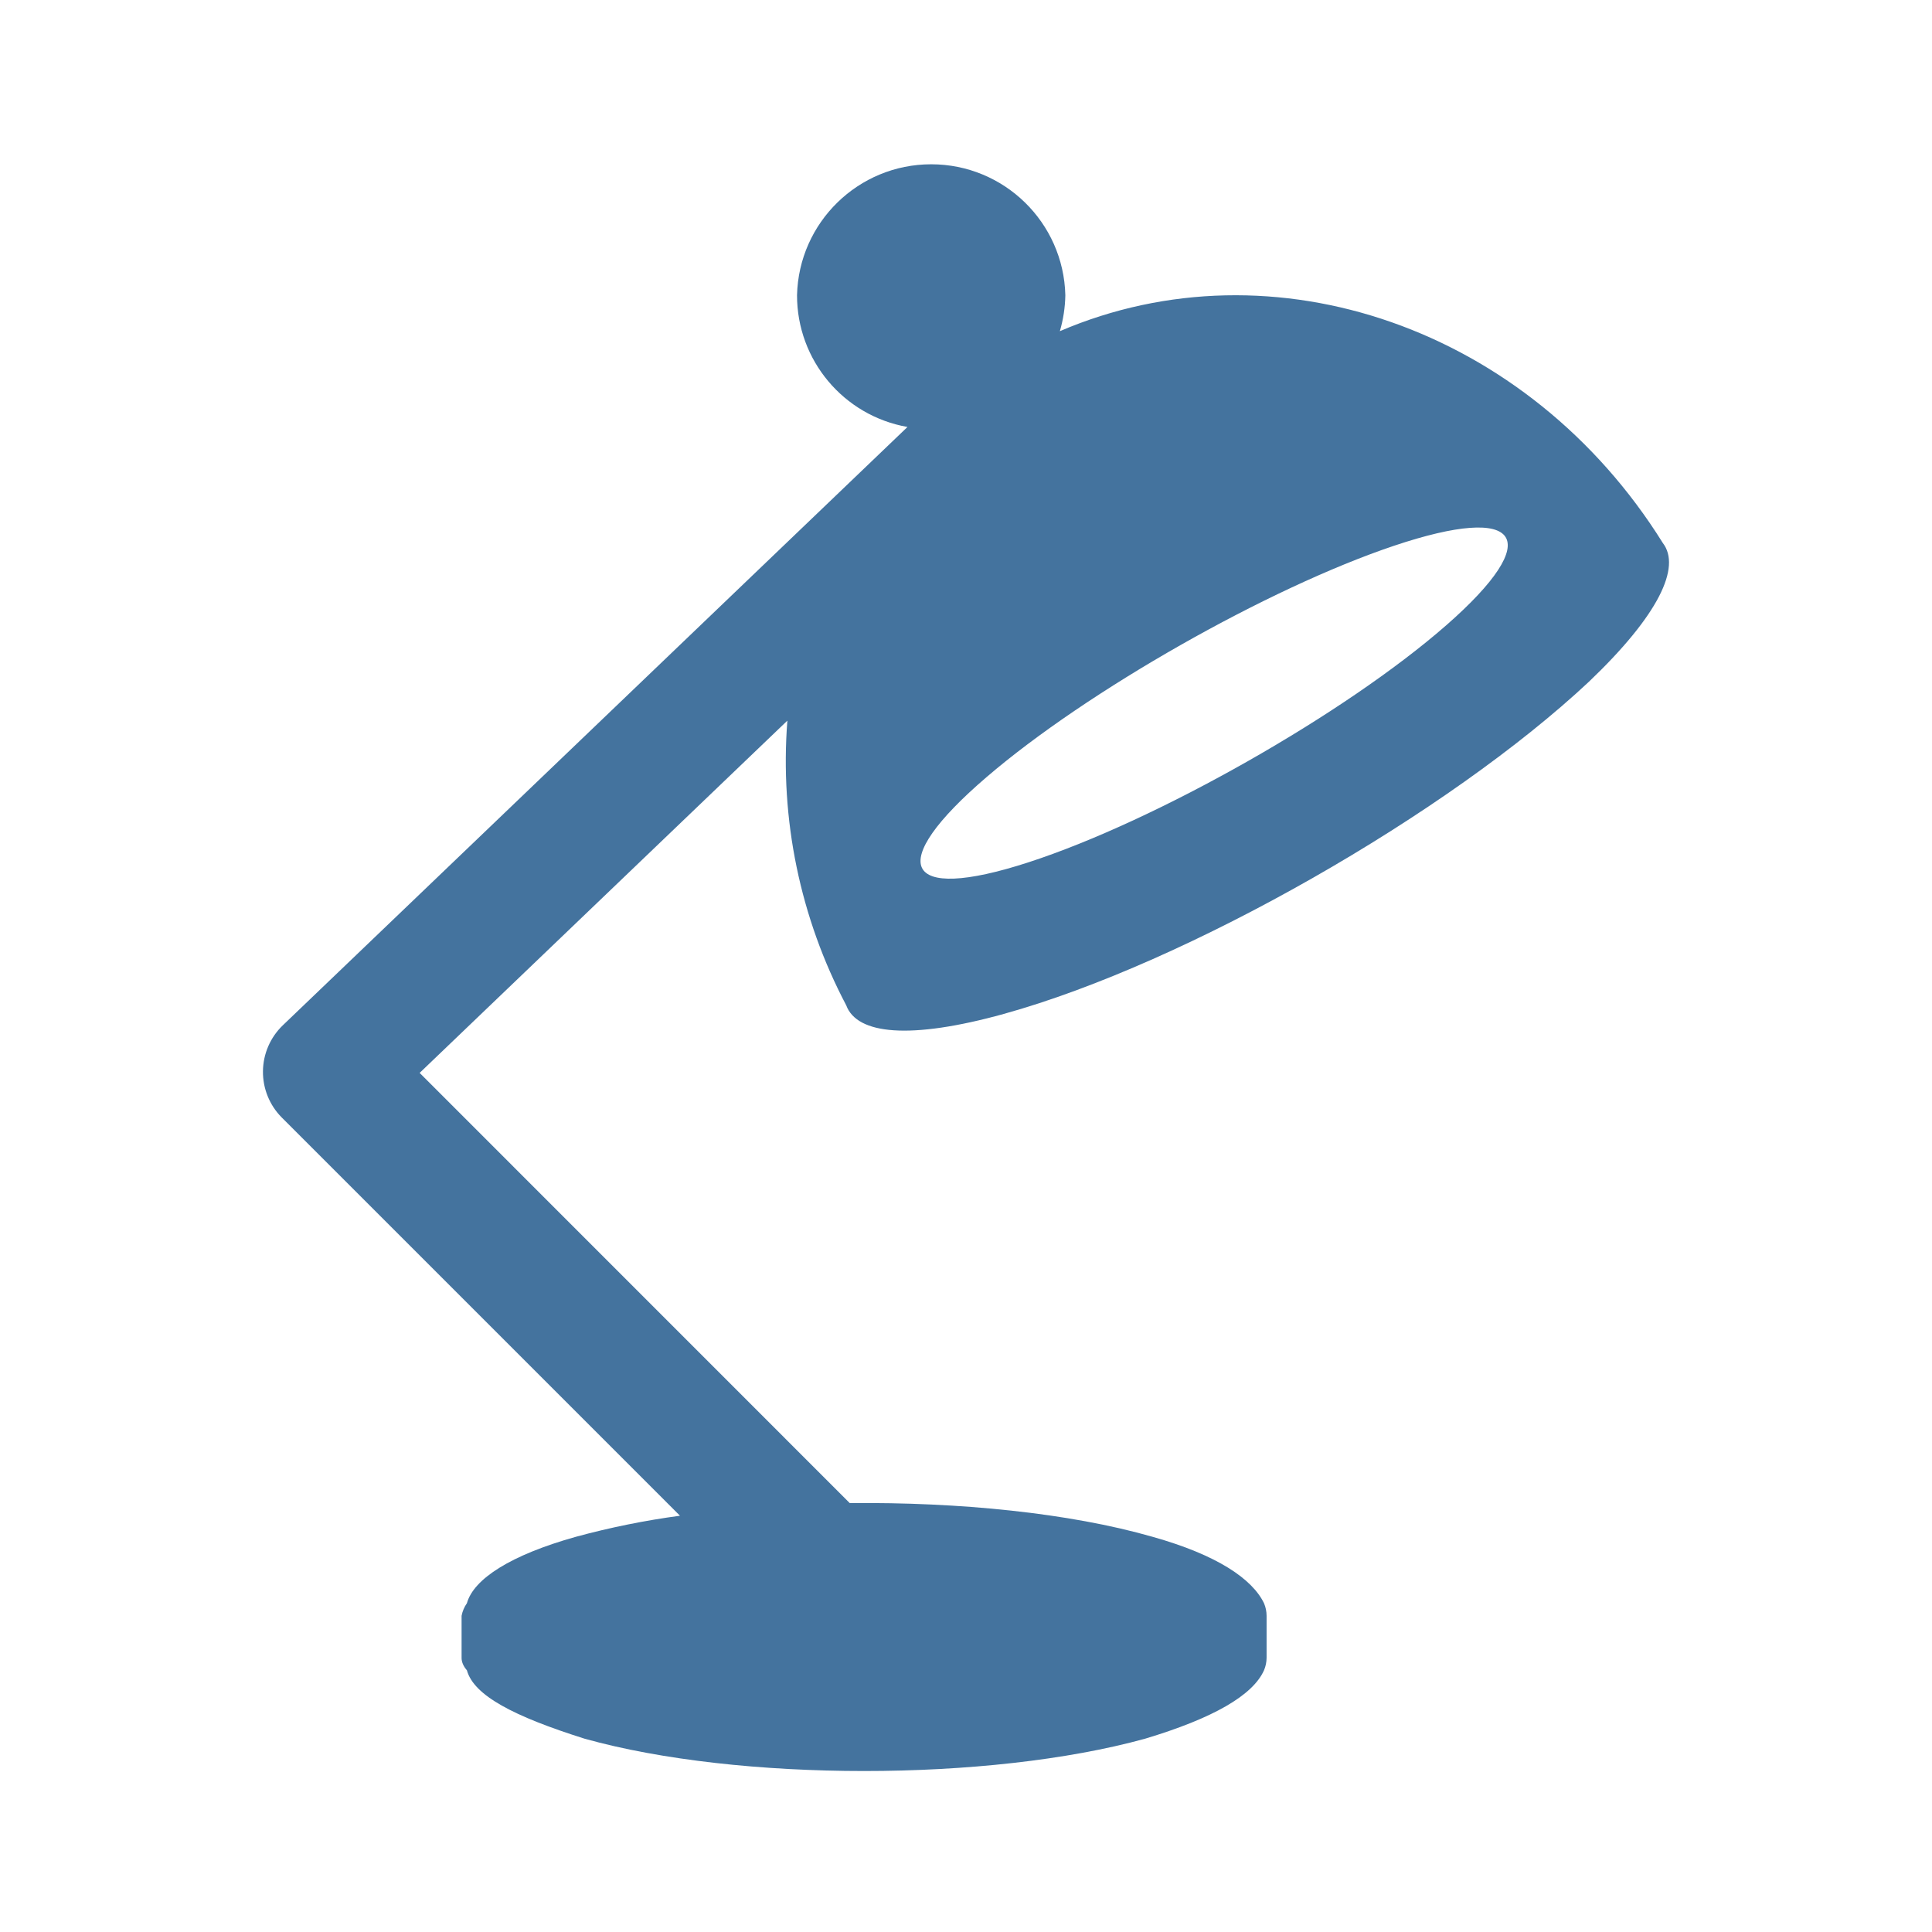
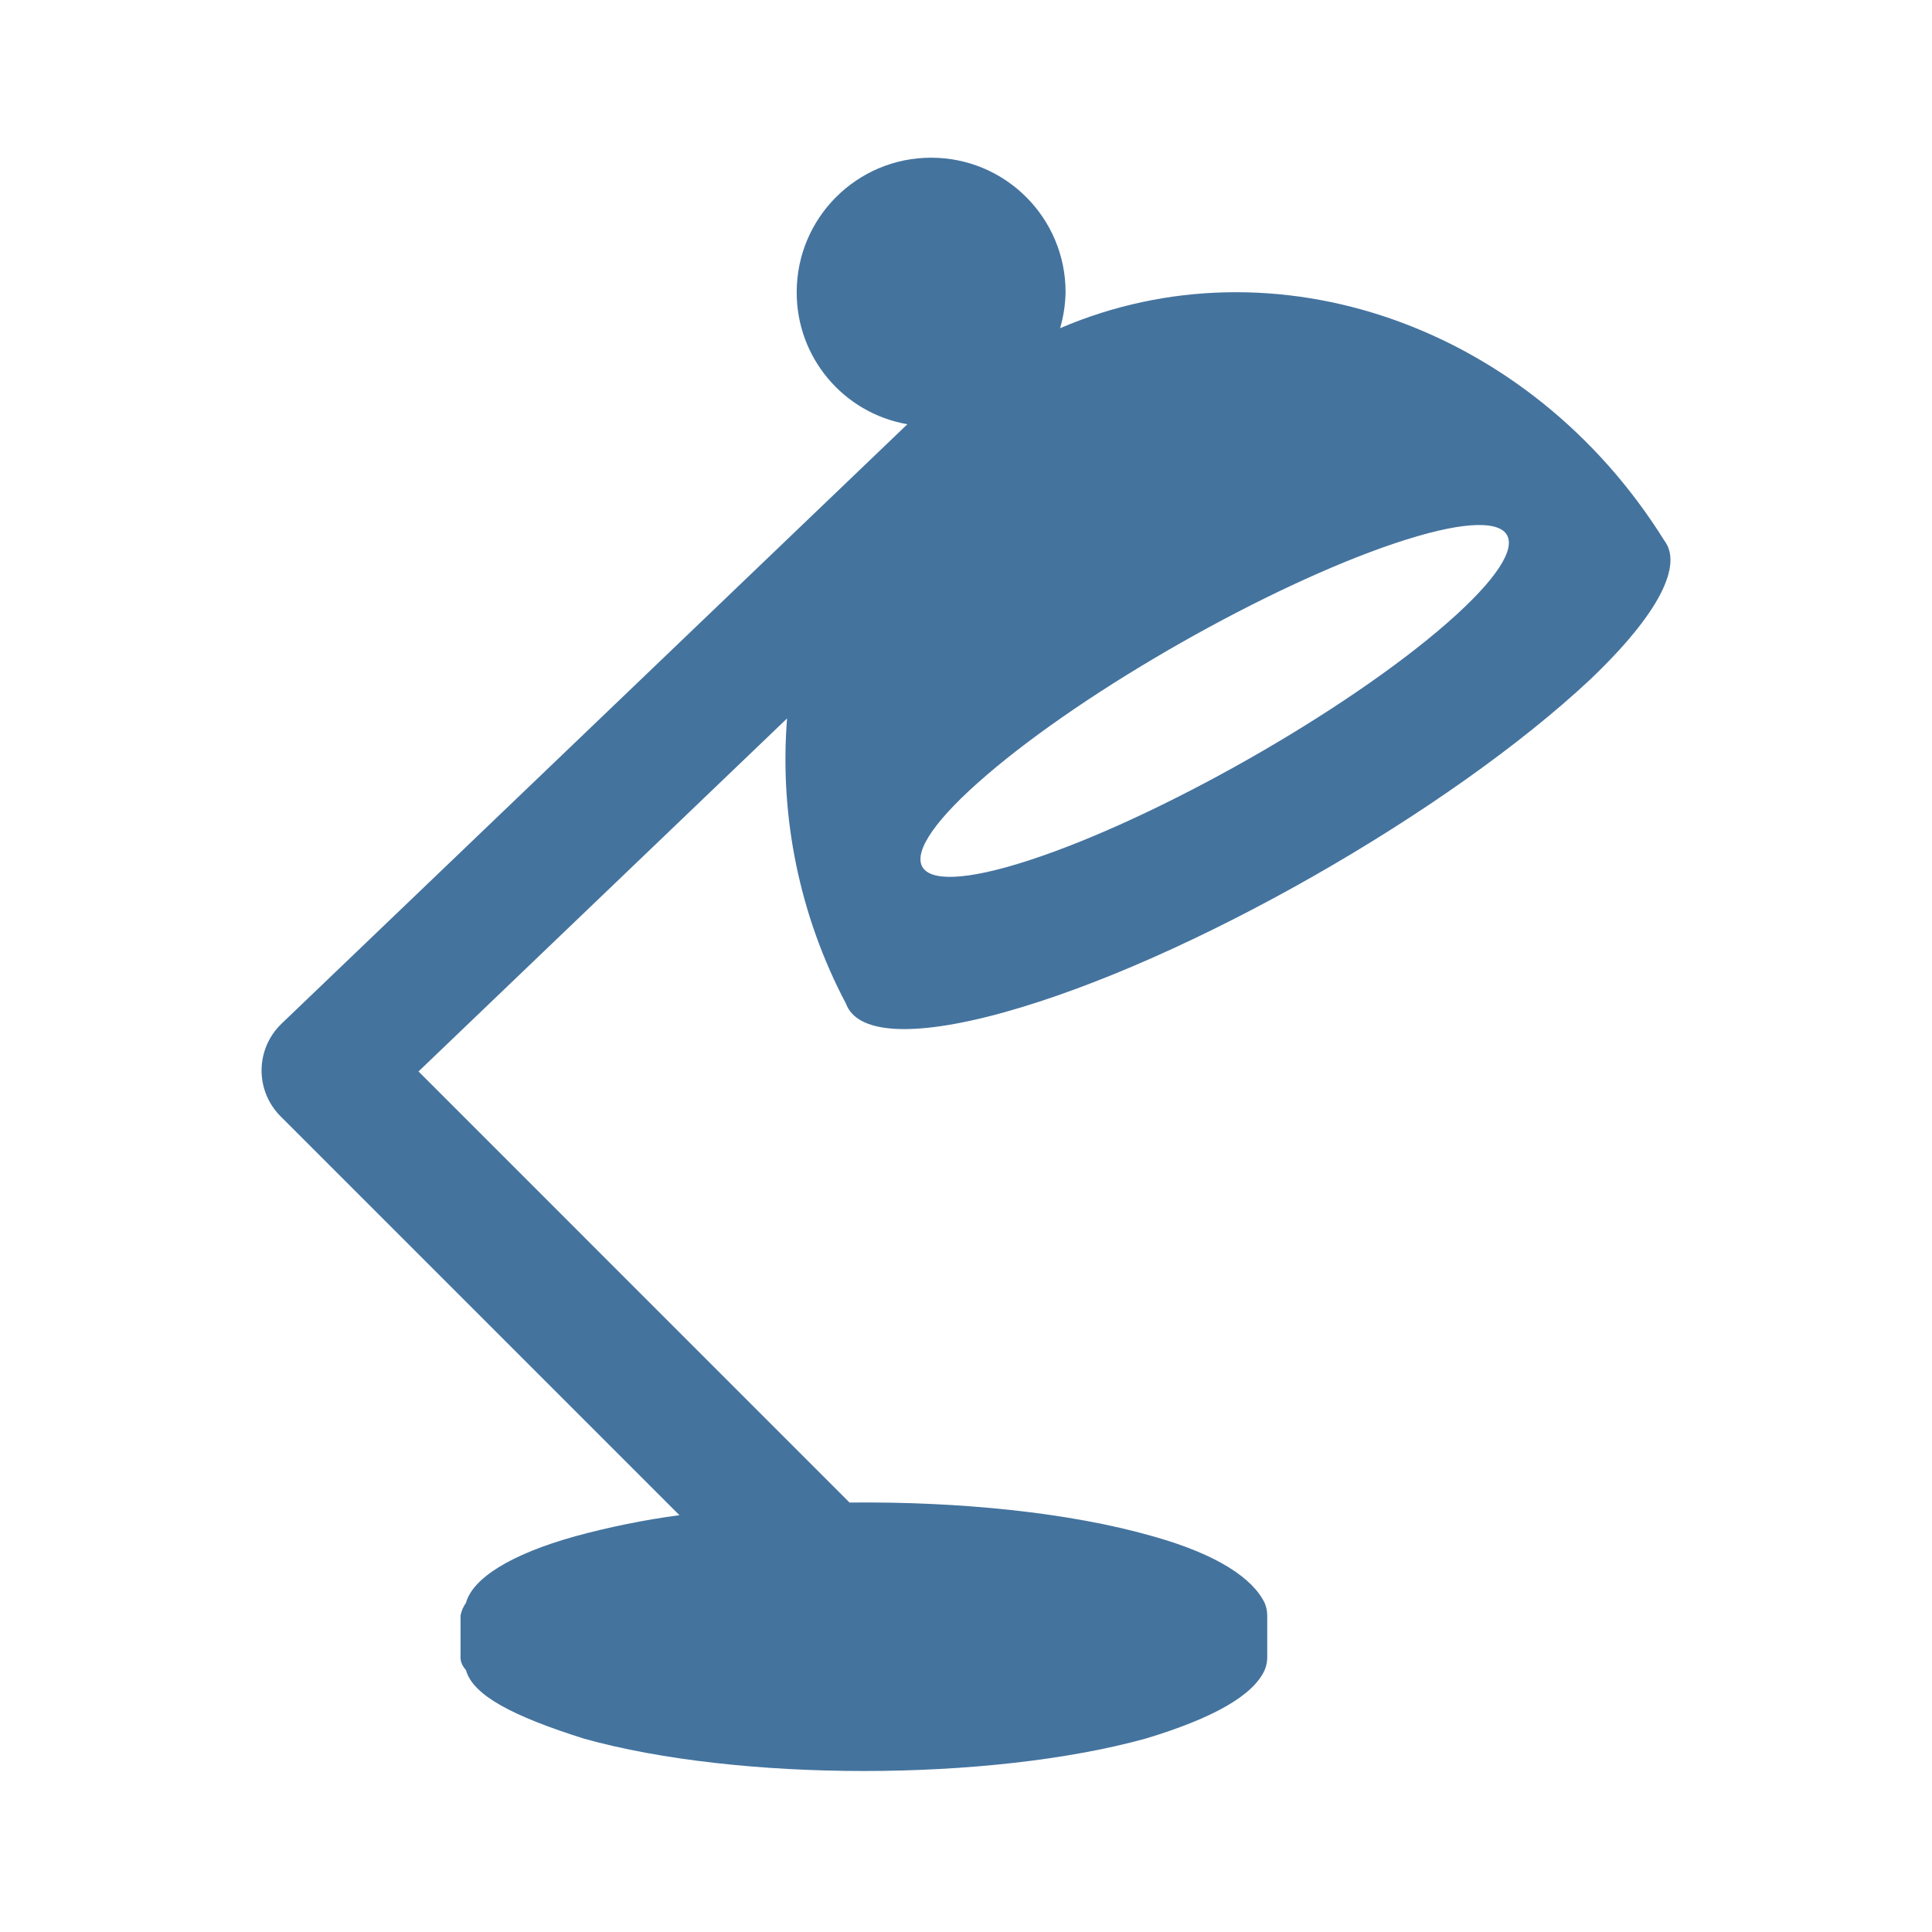
<svg xmlns="http://www.w3.org/2000/svg" viewBox="0 0 24 24">
-   <path fill="#44739e" d="M17.316 6.78c1.584-.532 1.89-.098.649.988-1.258 1.1-3.597 2.427-5.189 2.944-1.569.51-1.786.026-.52-1.059 1.249-1.072 3.5-2.349 5.06-2.873m-4.846 5.815c2.281-.632 5.525-2.493 7.269-4.127.865-.825 1.148-1.423.917-1.723-1.665-2.67-4.835-3.77-7.49-2.631a1.7 1.7 0 0 0 .068-.447 1.667 1.667 0 0 0-3.333 0 1.66 1.66 0 0 0 1.372 1.637l-7.76 7.433a.803.803 0 0 0-.013 1.145l4.947 4.947a10 10 0 0 0-1.291.261c-.813.227-1.273.525-1.356.826a.4.4 0 0 0-.066.156v.521q-.001.078.066.156c.086.313.581.572 1.463.85 1.914.535 5.021.535 6.961 0q1.268-.381 1.478-.85a.4.4 0 0 0 .032-.156v-.521a.4.4 0 0 0-.032-.156c-.146-.301-.578-.599-1.387-.826-1.029-.295-2.4-.432-3.759-.418l-5.343-5.344 4.568-4.376a6.5 6.5 0 0 0 .731 3.536c.134.363.793.43 1.959.107" />
+   <path fill="#44739e" d="M17.327 6.749c1.587-.533 1.894-.098.65.99-1.26 1.102-3.604 2.432-5.199 2.95-1.572.511-1.79.026-.521-1.061 1.251-1.075 3.507-2.354 5.07-2.879m-4.856 5.827c2.286-.634 5.536-2.498 7.284-4.136.867-.826 1.15-1.426.919-1.726-1.669-2.676-4.845-3.778-7.505-2.637a1.7 1.7 0 0 0 .068-.448 1.67 1.67 0 0 0-3.34 0 1.66 1.66 0 0 0 1.375 1.641l-7.776 7.448a.805.805 0 0 0-.013 1.147l4.957 4.957a10 10 0 0 0-1.294.262c-.814.227-1.275.526-1.358.828a.4.4 0 0 0-.067.156v.522q-.001.078.067.156c.086.314.582.573 1.466.852 1.917.536 5.031.536 6.975 0q1.27-.382 1.481-.852a.4.4 0 0 0 .032-.156v-.522a.4.4 0 0 0-.032-.156c-.147-.302-.579-.601-1.39-.828-1.031-.296-2.405-.433-3.767-.419L5.199 13.31l4.578-4.385a6.5 6.5 0 0 0 .732 3.543c.134.364.795.431 1.963.108" />
</svg>
